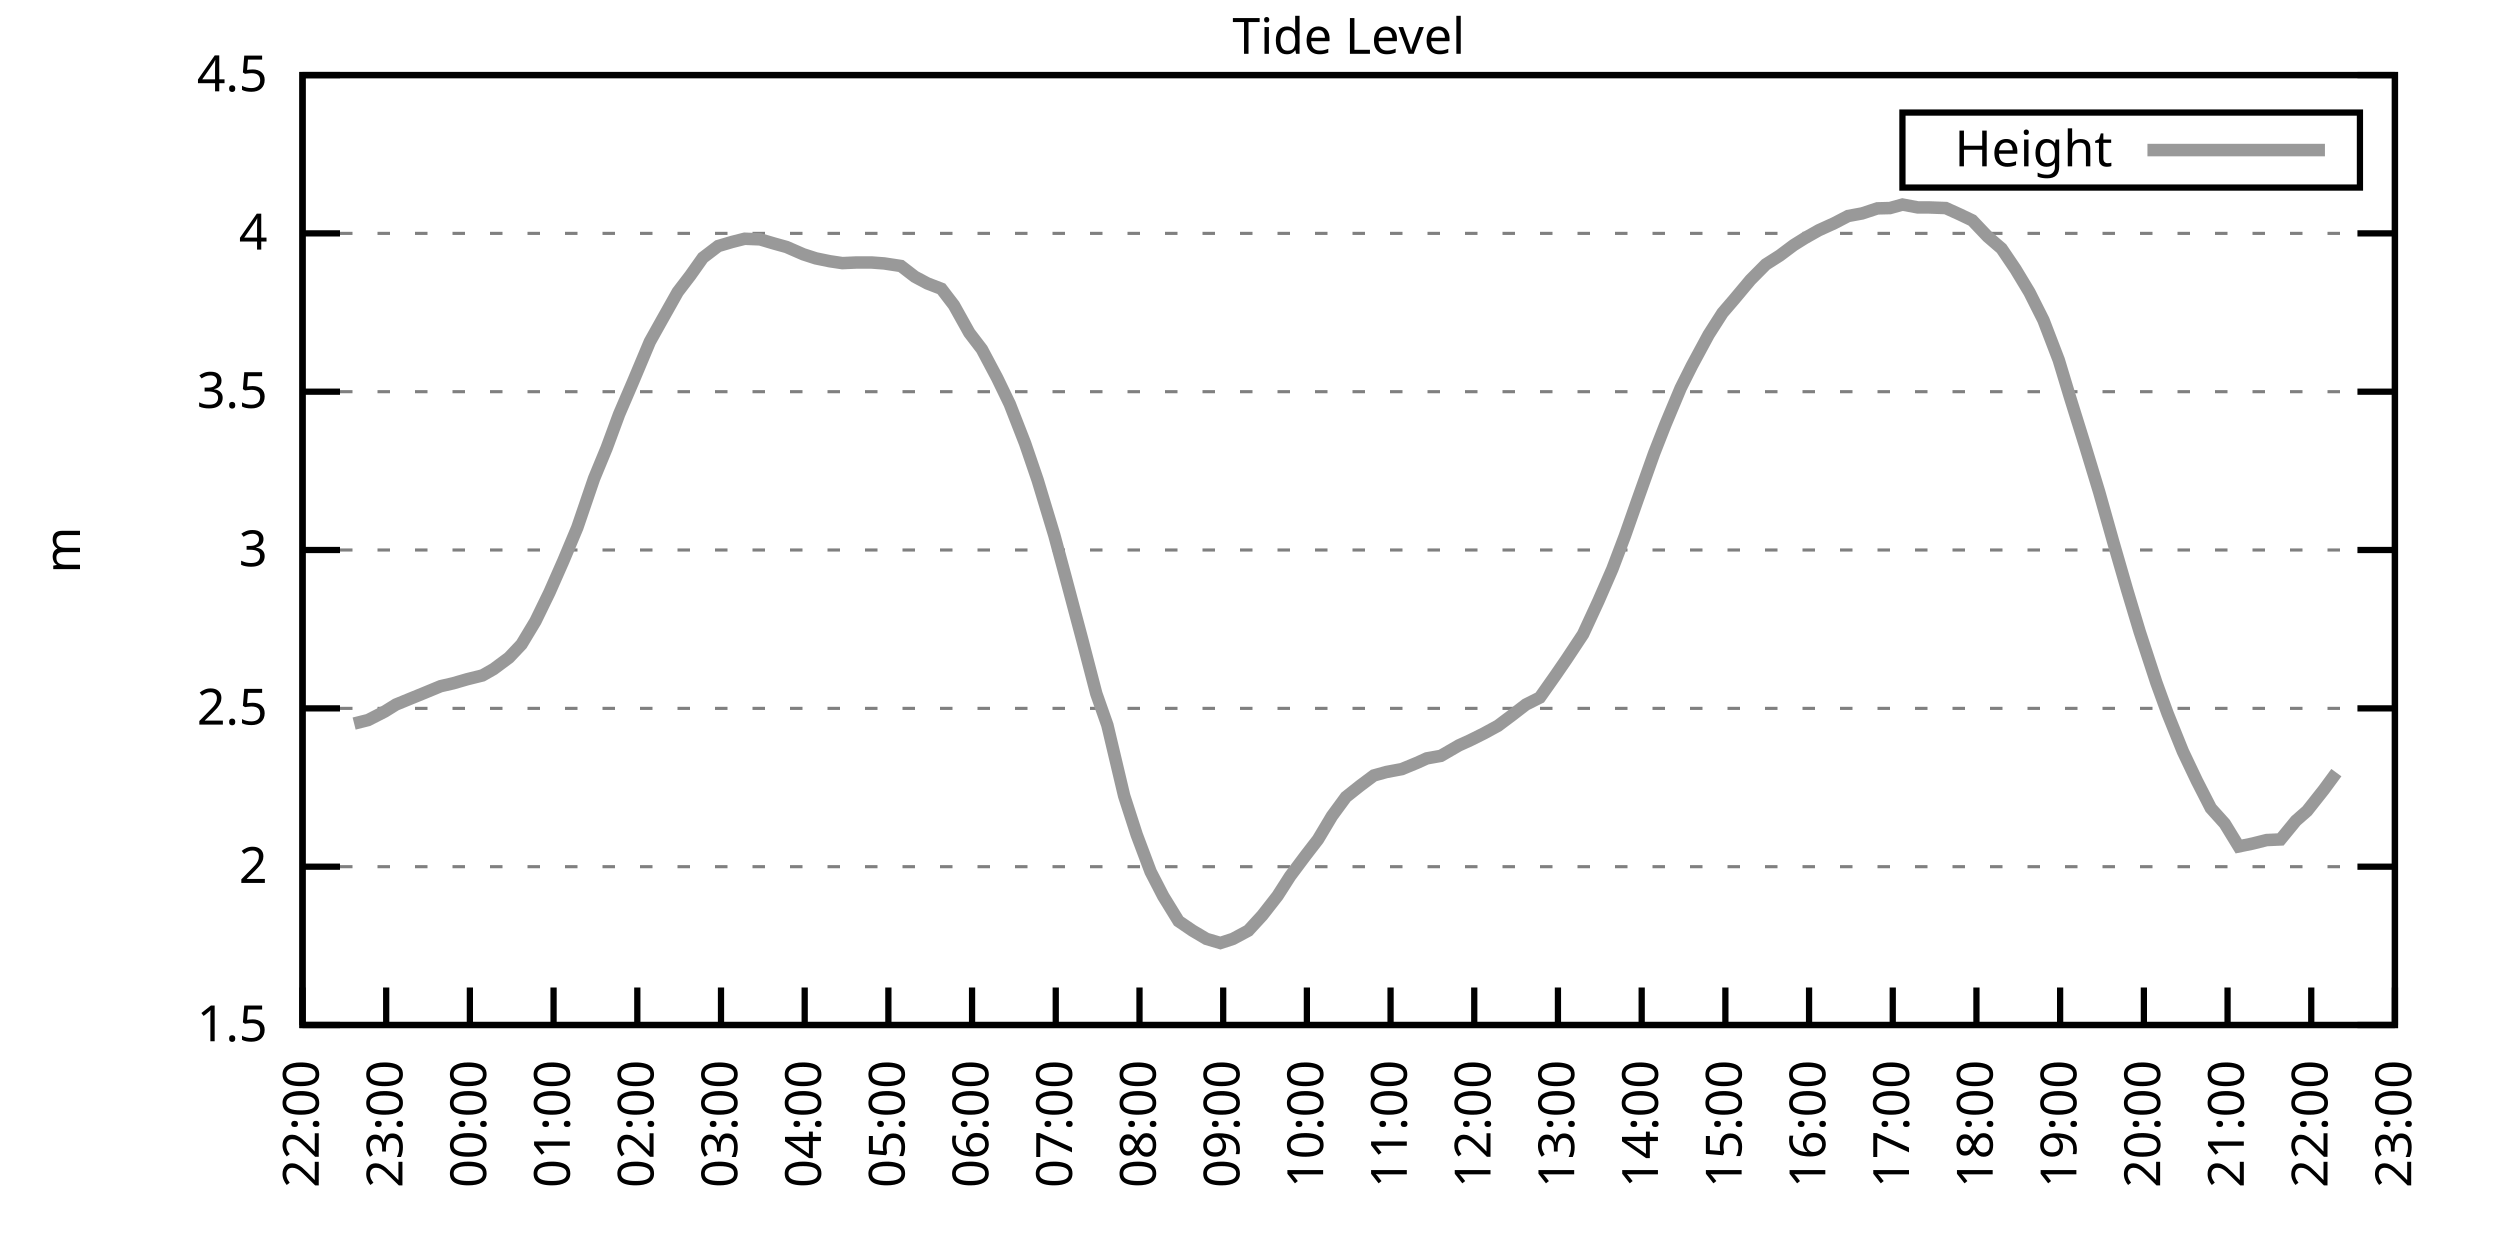
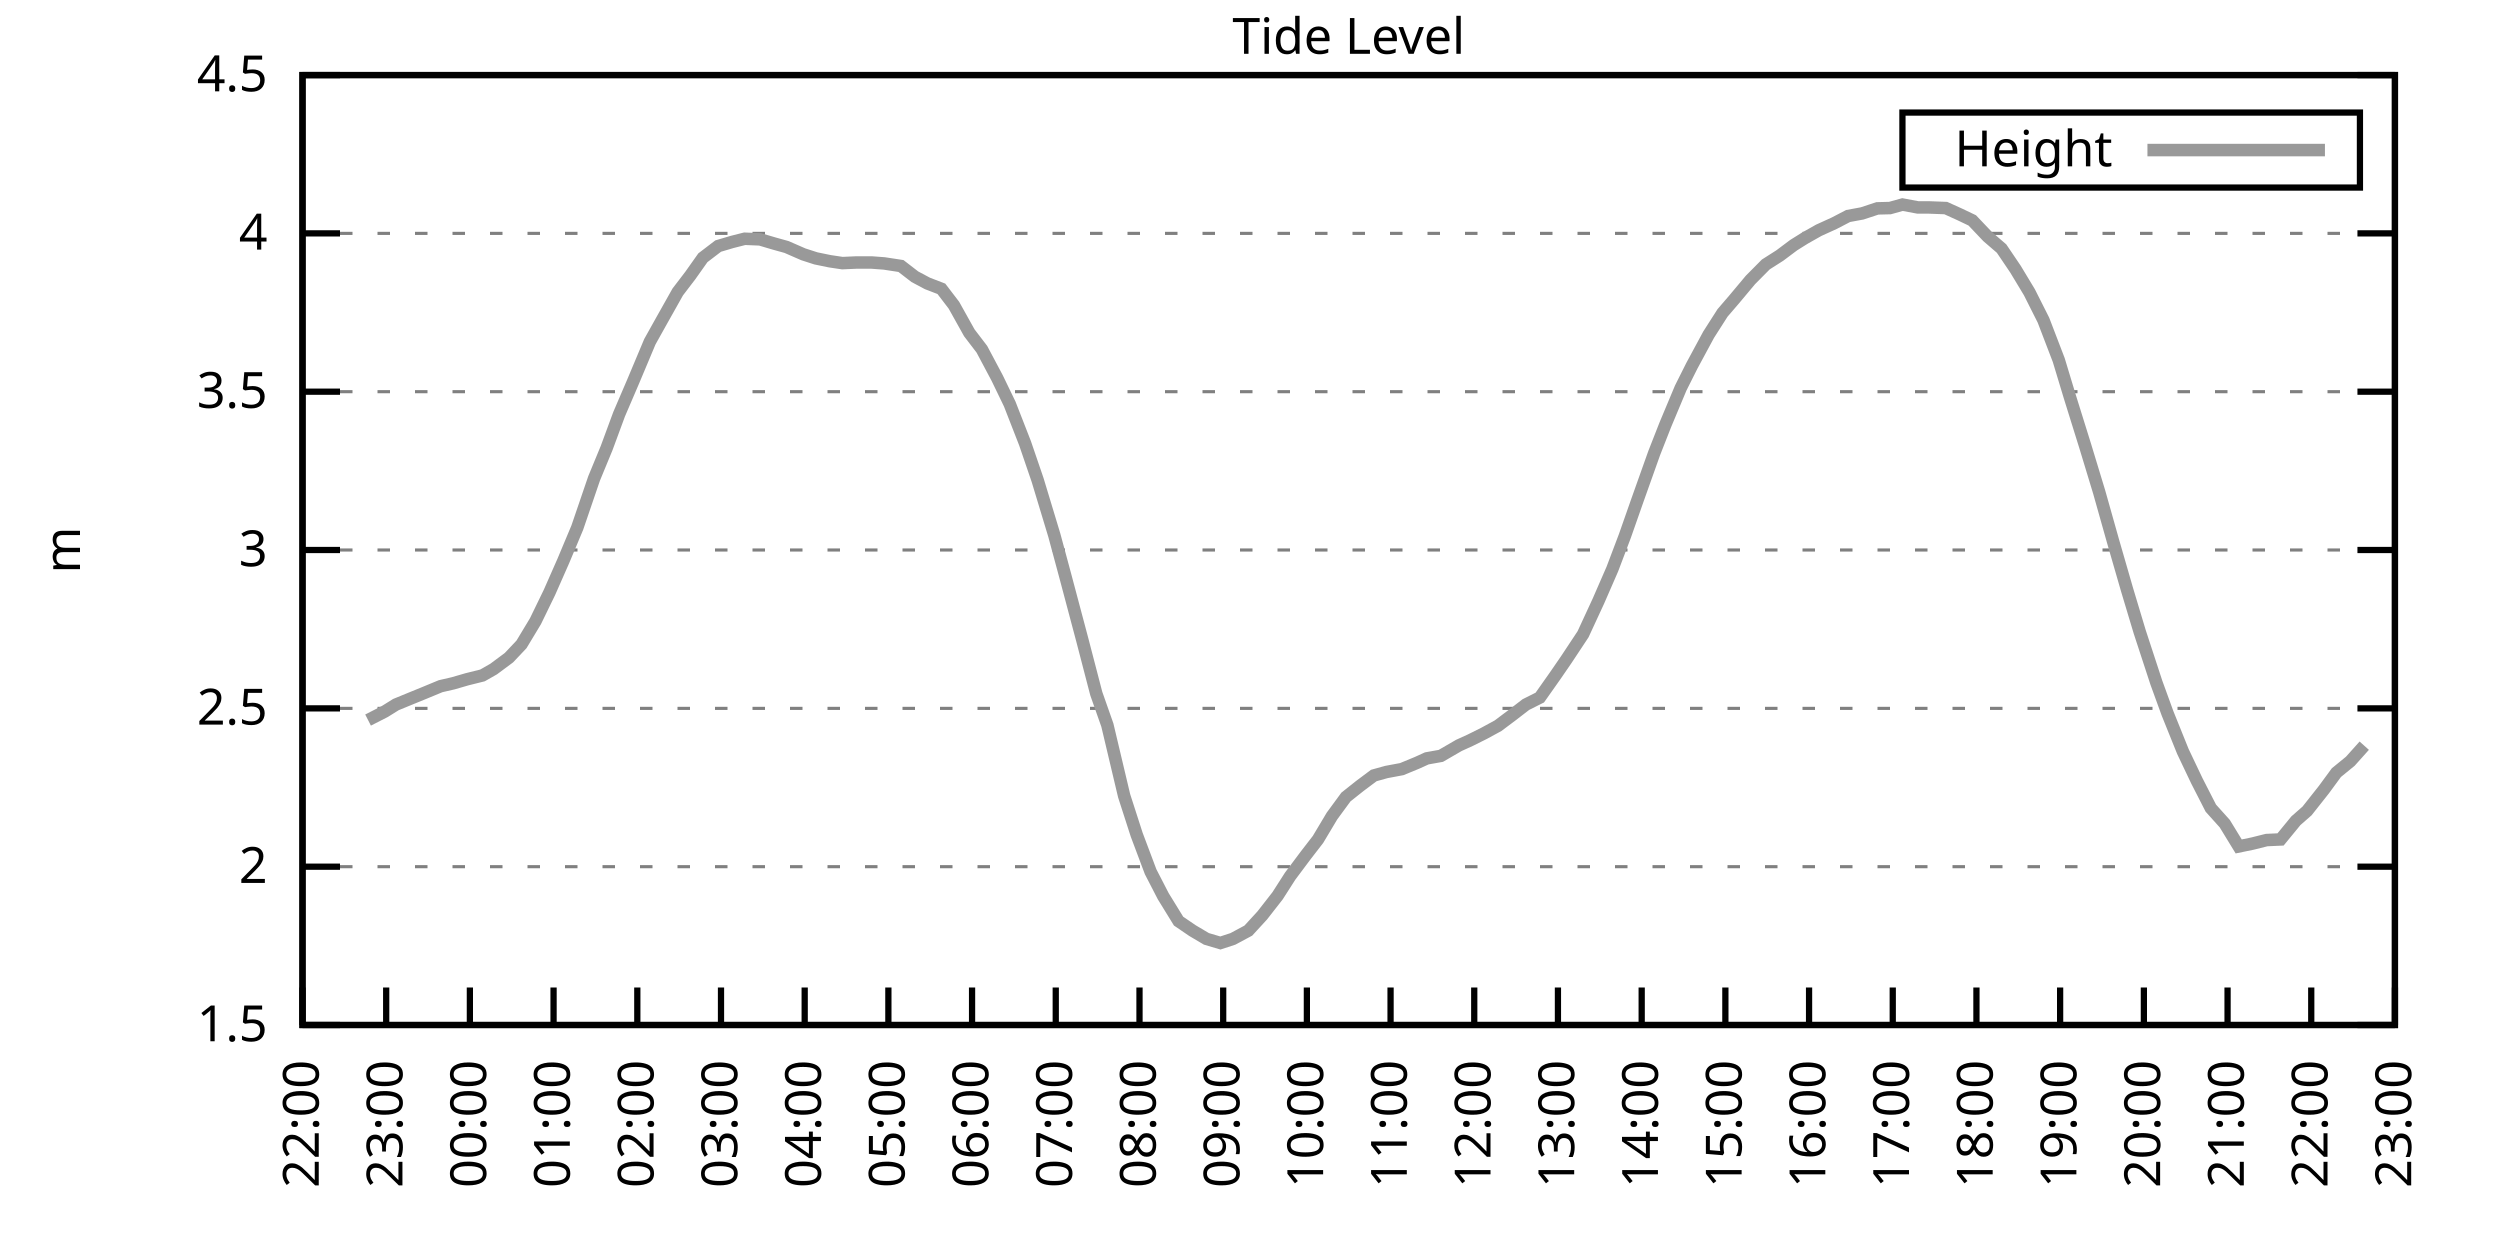
<svg xmlns="http://www.w3.org/2000/svg" xmlns:xlink="http://www.w3.org/1999/xlink" width="400" height="200" viewBox="0 0 400 200">
  <g id="gnuplot_canvas">
    <rect x="0" y="0" width="400" height="200" fill="none" />
    <defs>
      <circle id="gpDot" r="0.5" stroke-width="0.5" stroke="currentColor" />
      <path id="gpPt0" stroke-width="0.333" stroke="currentColor" d="M-1,0 h2 M0,-1 v2" />
      <path id="gpPt1" stroke-width="0.333" stroke="currentColor" d="M-1,-1 L1,1 M1,-1 L-1,1" />
      <path id="gpPt2" stroke-width="0.333" stroke="currentColor" d="M-1,0 L1,0 M0,-1 L0,1 M-1,-1 L1,1 M-1,1 L1,-1" />
      <rect id="gpPt3" stroke-width="0.333" stroke="currentColor" x="-1" y="-1" width="2" height="2" />
      <rect id="gpPt4" stroke-width="0.333" stroke="currentColor" fill="currentColor" x="-1" y="-1" width="2" height="2" />
      <circle id="gpPt5" stroke-width="0.333" stroke="currentColor" cx="0" cy="0" r="1" />
      <use xlink:href="#gpPt5" id="gpPt6" fill="currentColor" stroke="none" />
      <path id="gpPt7" stroke-width="0.333" stroke="currentColor" d="M0,-1.33 L-1.33,0.67 L1.33,0.67 z" />
      <use xlink:href="#gpPt7" id="gpPt8" fill="currentColor" stroke="none" />
      <use xlink:href="#gpPt7" id="gpPt9" stroke="currentColor" transform="rotate(180)" />
      <use xlink:href="#gpPt9" id="gpPt10" fill="currentColor" stroke="none" />
      <use xlink:href="#gpPt3" id="gpPt11" stroke="currentColor" transform="rotate(45)" />
      <use xlink:href="#gpPt11" id="gpPt12" fill="currentColor" stroke="none" />
      <path id="gpPt13" stroke-width="0.333" stroke="currentColor" d="M0,1.330 L1.265,0.411 L0.782,-1.067 L-0.782,-1.076 L-1.265,0.411 z" />
      <use xlink:href="#gpPt13" id="gpPt14" fill="currentColor" stroke="none" />
      <filter id="textbox" filterUnits="objectBoundingBox" x="0" y="0" height="1" width="1">
        <feFlood flood-color="white" flood-opacity="1" result="bgnd" />
        <feComposite in="SourceGraphic" in2="bgnd" operator="atop" />
      </filter>
      <filter id="greybox" filterUnits="objectBoundingBox" x="0" y="0" height="1" width="1">
        <feFlood flood-color="lightgrey" flood-opacity="1" result="grey" />
        <feComposite in="SourceGraphic" in2="grey" operator="atop" />
      </filter>
    </defs>
    <g fill="none" color="white" stroke="currentColor" stroke-width="1.00" stroke-linecap="butt" stroke-linejoin="miter">
</g>
    <g fill="none" color="black" stroke="currentColor" stroke-width="1.00" stroke-linecap="butt" stroke-linejoin="miter">
      <g stroke="none" shape-rendering="crispEdges">
        <polygon fill="rgb(255, 255, 255)" points="48.40,164.00 383.18,164.00 383.18,12.02 48.40,12.02 " />
      </g>
    </g>
    <g fill="none" color="black" stroke="currentColor" stroke-width="1.00" stroke-linecap="butt" stroke-linejoin="miter">
</g>
    <g fill="none" color="black" stroke="black" stroke-width="0.50" stroke-linecap="butt" stroke-linejoin="miter">
</g>
    <g fill="none" color="gray" stroke="currentColor" stroke-width="0.50" stroke-linecap="butt" stroke-linejoin="miter">
      <path stroke="gray" stroke-dasharray="2,4" class="gridline" d="M48.40,164.00 L383.19,164.00  " />
    </g>
    <g fill="none" color="gray" stroke="gray" stroke-width="1.00" stroke-linecap="butt" stroke-linejoin="miter">
</g>
    <g fill="none" color="black" stroke="currentColor" stroke-width="1.00" stroke-linecap="butt" stroke-linejoin="miter">
      <path stroke="black" d="M48.40,164.00 L54.40,164.00 M383.19,164.00 L377.19,164.00  " />
      <g transform="translate(42.80,166.60)" stroke="none" fill="black" font-family="Sans" font-size="8.00" text-anchor="end">
        <text>
          <tspan font-family="Sans"> 1.5</tspan>
        </text>
      </g>
    </g>
    <g fill="none" color="black" stroke="currentColor" stroke-width="1.00" stroke-linecap="butt" stroke-linejoin="miter">
</g>
    <g fill="none" color="black" stroke="black" stroke-width="0.50" stroke-linecap="butt" stroke-linejoin="miter">
</g>
    <g fill="none" color="gray" stroke="currentColor" stroke-width="0.50" stroke-linecap="butt" stroke-linejoin="miter">
      <path stroke="gray" stroke-dasharray="2,4" class="gridline" d="M48.40,138.67 L383.19,138.67  " />
    </g>
    <g fill="none" color="gray" stroke="gray" stroke-width="1.00" stroke-linecap="butt" stroke-linejoin="miter">
</g>
    <g fill="none" color="black" stroke="currentColor" stroke-width="1.00" stroke-linecap="butt" stroke-linejoin="miter">
      <path stroke="black" d="M48.40,138.67 L54.40,138.67 M383.19,138.67 L377.19,138.67  " />
      <g transform="translate(42.80,141.27)" stroke="none" fill="black" font-family="Sans" font-size="8.00" text-anchor="end">
        <text>
          <tspan font-family="Sans"> 2</tspan>
        </text>
      </g>
    </g>
    <g fill="none" color="black" stroke="currentColor" stroke-width="1.00" stroke-linecap="butt" stroke-linejoin="miter">
</g>
    <g fill="none" color="black" stroke="black" stroke-width="0.50" stroke-linecap="butt" stroke-linejoin="miter">
</g>
    <g fill="none" color="gray" stroke="currentColor" stroke-width="0.50" stroke-linecap="butt" stroke-linejoin="miter">
      <path stroke="gray" stroke-dasharray="2,4" class="gridline" d="M48.40,113.34 L383.19,113.34  " />
    </g>
    <g fill="none" color="gray" stroke="gray" stroke-width="1.00" stroke-linecap="butt" stroke-linejoin="miter">
</g>
    <g fill="none" color="black" stroke="currentColor" stroke-width="1.00" stroke-linecap="butt" stroke-linejoin="miter">
      <path stroke="black" d="M48.40,113.34 L54.40,113.34 M383.19,113.34 L377.19,113.34  " />
      <g transform="translate(42.80,115.94)" stroke="none" fill="black" font-family="Sans" font-size="8.00" text-anchor="end">
        <text>
          <tspan font-family="Sans"> 2.5</tspan>
        </text>
      </g>
    </g>
    <g fill="none" color="black" stroke="currentColor" stroke-width="1.00" stroke-linecap="butt" stroke-linejoin="miter">
</g>
    <g fill="none" color="black" stroke="black" stroke-width="0.50" stroke-linecap="butt" stroke-linejoin="miter">
</g>
    <g fill="none" color="gray" stroke="currentColor" stroke-width="0.50" stroke-linecap="butt" stroke-linejoin="miter">
      <path stroke="gray" stroke-dasharray="2,4" class="gridline" d="M48.40,88.00 L383.19,88.00  " />
    </g>
    <g fill="none" color="gray" stroke="gray" stroke-width="1.00" stroke-linecap="butt" stroke-linejoin="miter">
</g>
    <g fill="none" color="black" stroke="currentColor" stroke-width="1.00" stroke-linecap="butt" stroke-linejoin="miter">
      <path stroke="black" d="M48.40,88.00 L54.40,88.00 M383.19,88.00 L377.19,88.00  " />
      <g transform="translate(42.80,90.60)" stroke="none" fill="black" font-family="Sans" font-size="8.00" text-anchor="end">
        <text>
          <tspan font-family="Sans"> 3</tspan>
        </text>
      </g>
    </g>
    <g fill="none" color="black" stroke="currentColor" stroke-width="1.00" stroke-linecap="butt" stroke-linejoin="miter">
</g>
    <g fill="none" color="black" stroke="black" stroke-width="0.50" stroke-linecap="butt" stroke-linejoin="miter">
</g>
    <g fill="none" color="gray" stroke="currentColor" stroke-width="0.50" stroke-linecap="butt" stroke-linejoin="miter">
      <path stroke="gray" stroke-dasharray="2,4" class="gridline" d="M48.40,62.67 L383.19,62.67  " />
    </g>
    <g fill="none" color="gray" stroke="gray" stroke-width="1.00" stroke-linecap="butt" stroke-linejoin="miter">
</g>
    <g fill="none" color="black" stroke="currentColor" stroke-width="1.00" stroke-linecap="butt" stroke-linejoin="miter">
      <path stroke="black" d="M48.40,62.67 L54.40,62.67 M383.19,62.67 L377.19,62.67  " />
      <g transform="translate(42.80,65.27)" stroke="none" fill="black" font-family="Sans" font-size="8.00" text-anchor="end">
        <text>
          <tspan font-family="Sans"> 3.5</tspan>
        </text>
      </g>
    </g>
    <g fill="none" color="black" stroke="currentColor" stroke-width="1.00" stroke-linecap="butt" stroke-linejoin="miter">
</g>
    <g fill="none" color="black" stroke="black" stroke-width="0.50" stroke-linecap="butt" stroke-linejoin="miter">
</g>
    <g fill="none" color="gray" stroke="currentColor" stroke-width="0.50" stroke-linecap="butt" stroke-linejoin="miter">
      <path stroke="gray" stroke-dasharray="2,4" class="gridline" d="M48.40,37.34 L383.19,37.34  " />
    </g>
    <g fill="none" color="gray" stroke="gray" stroke-width="1.00" stroke-linecap="butt" stroke-linejoin="miter">
</g>
    <g fill="none" color="black" stroke="currentColor" stroke-width="1.00" stroke-linecap="butt" stroke-linejoin="miter">
      <path stroke="black" d="M48.40,37.34 L54.40,37.34 M383.19,37.34 L377.19,37.34  " />
      <g transform="translate(42.80,39.94)" stroke="none" fill="black" font-family="Sans" font-size="8.00" text-anchor="end">
        <text>
          <tspan font-family="Sans"> 4</tspan>
        </text>
      </g>
    </g>
    <g fill="none" color="black" stroke="currentColor" stroke-width="1.00" stroke-linecap="butt" stroke-linejoin="miter">
</g>
    <g fill="none" color="black" stroke="black" stroke-width="0.50" stroke-linecap="butt" stroke-linejoin="miter">
</g>
    <g fill="none" color="gray" stroke="currentColor" stroke-width="0.50" stroke-linecap="butt" stroke-linejoin="miter">
      <path stroke="gray" stroke-dasharray="2,4" class="gridline" d="M48.40,12.01 L383.19,12.01  " />
    </g>
    <g fill="none" color="gray" stroke="gray" stroke-width="1.00" stroke-linecap="butt" stroke-linejoin="miter">
</g>
    <g fill="none" color="black" stroke="currentColor" stroke-width="1.00" stroke-linecap="butt" stroke-linejoin="miter">
      <path stroke="black" d="M48.40,12.01 L54.40,12.01 M383.19,12.01 L377.19,12.01  " />
      <g transform="translate(42.80,14.61)" stroke="none" fill="black" font-family="Sans" font-size="8.00" text-anchor="end">
        <text>
          <tspan font-family="Sans"> 4.5</tspan>
        </text>
      </g>
    </g>
    <g fill="none" color="black" stroke="currentColor" stroke-width="1.00" stroke-linecap="butt" stroke-linejoin="miter">
      <path stroke="black" d="M48.40,164.00 L48.40,158.00  " />
      <g transform="translate(51.00,169.60) rotate(270.00)" stroke="none" fill="black" font-family="Sans" font-size="8.00" text-anchor="end">
        <text>
          <tspan font-family="Sans">22:00</tspan>
        </text>
      </g>
    </g>
    <g fill="none" color="black" stroke="currentColor" stroke-width="1.00" stroke-linecap="butt" stroke-linejoin="miter">
      <path stroke="black" d="M61.79,164.00 L61.79,158.00  " />
      <g transform="translate(64.39,169.60) rotate(270.00)" stroke="none" fill="black" font-family="Sans" font-size="8.00" text-anchor="end">
        <text>
          <tspan font-family="Sans">23:00</tspan>
        </text>
      </g>
    </g>
    <g fill="none" color="black" stroke="currentColor" stroke-width="1.00" stroke-linecap="butt" stroke-linejoin="miter">
      <path stroke="black" d="M75.18,164.00 L75.18,158.00  " />
      <g transform="translate(77.78,169.60) rotate(270.00)" stroke="none" fill="black" font-family="Sans" font-size="8.00" text-anchor="end">
        <text>
          <tspan font-family="Sans">00:00</tspan>
        </text>
      </g>
    </g>
    <g fill="none" color="black" stroke="currentColor" stroke-width="1.00" stroke-linecap="butt" stroke-linejoin="miter">
      <path stroke="black" d="M88.57,164.00 L88.57,158.00  " />
      <g transform="translate(91.17,169.60) rotate(270.00)" stroke="none" fill="black" font-family="Sans" font-size="8.00" text-anchor="end">
        <text>
          <tspan font-family="Sans">01:00</tspan>
        </text>
      </g>
    </g>
    <g fill="none" color="black" stroke="currentColor" stroke-width="1.00" stroke-linecap="butt" stroke-linejoin="miter">
      <path stroke="black" d="M101.97,164.00 L101.97,158.00  " />
      <g transform="translate(104.57,169.60) rotate(270.00)" stroke="none" fill="black" font-family="Sans" font-size="8.00" text-anchor="end">
        <text>
          <tspan font-family="Sans">02:00</tspan>
        </text>
      </g>
    </g>
    <g fill="none" color="black" stroke="currentColor" stroke-width="1.00" stroke-linecap="butt" stroke-linejoin="miter">
      <path stroke="black" d="M115.36,164.00 L115.36,158.00  " />
      <g transform="translate(117.96,169.60) rotate(270.00)" stroke="none" fill="black" font-family="Sans" font-size="8.00" text-anchor="end">
        <text>
          <tspan font-family="Sans">03:00</tspan>
        </text>
      </g>
    </g>
    <g fill="none" color="black" stroke="currentColor" stroke-width="1.00" stroke-linecap="butt" stroke-linejoin="miter">
      <path stroke="black" d="M128.75,164.00 L128.75,158.00  " />
      <g transform="translate(131.35,169.60) rotate(270.00)" stroke="none" fill="black" font-family="Sans" font-size="8.00" text-anchor="end">
        <text>
          <tspan font-family="Sans">04:00</tspan>
        </text>
      </g>
    </g>
    <g fill="none" color="black" stroke="currentColor" stroke-width="1.00" stroke-linecap="butt" stroke-linejoin="miter">
      <path stroke="black" d="M142.14,164.00 L142.14,158.00  " />
      <g transform="translate(144.74,169.60) rotate(270.00)" stroke="none" fill="black" font-family="Sans" font-size="8.00" text-anchor="end">
        <text>
          <tspan font-family="Sans">05:00</tspan>
        </text>
      </g>
    </g>
    <g fill="none" color="black" stroke="currentColor" stroke-width="1.00" stroke-linecap="butt" stroke-linejoin="miter">
      <path stroke="black" d="M155.53,164.00 L155.53,158.00  " />
      <g transform="translate(158.13,169.60) rotate(270.00)" stroke="none" fill="black" font-family="Sans" font-size="8.00" text-anchor="end">
        <text>
          <tspan font-family="Sans">06:00</tspan>
        </text>
      </g>
    </g>
    <g fill="none" color="black" stroke="currentColor" stroke-width="1.00" stroke-linecap="butt" stroke-linejoin="miter">
      <path stroke="black" d="M168.92,164.00 L168.92,158.00  " />
      <g transform="translate(171.52,169.60) rotate(270.00)" stroke="none" fill="black" font-family="Sans" font-size="8.00" text-anchor="end">
        <text>
          <tspan font-family="Sans">07:00</tspan>
        </text>
      </g>
    </g>
    <g fill="none" color="black" stroke="currentColor" stroke-width="1.00" stroke-linecap="butt" stroke-linejoin="miter">
      <path stroke="black" d="M182.32,164.00 L182.32,158.00  " />
      <g transform="translate(184.92,169.60) rotate(270.00)" stroke="none" fill="black" font-family="Sans" font-size="8.00" text-anchor="end">
        <text>
          <tspan font-family="Sans">08:00</tspan>
        </text>
      </g>
    </g>
    <g fill="none" color="black" stroke="currentColor" stroke-width="1.00" stroke-linecap="butt" stroke-linejoin="miter">
      <path stroke="black" d="M195.71,164.00 L195.71,158.00  " />
      <g transform="translate(198.31,169.60) rotate(270.00)" stroke="none" fill="black" font-family="Sans" font-size="8.00" text-anchor="end">
        <text>
          <tspan font-family="Sans">09:00</tspan>
        </text>
      </g>
    </g>
    <g fill="none" color="black" stroke="currentColor" stroke-width="1.00" stroke-linecap="butt" stroke-linejoin="miter">
      <path stroke="black" d="M209.10,164.00 L209.10,158.00  " />
      <g transform="translate(211.70,169.60) rotate(270.00)" stroke="none" fill="black" font-family="Sans" font-size="8.00" text-anchor="end">
        <text>
          <tspan font-family="Sans">10:00</tspan>
        </text>
      </g>
    </g>
    <g fill="none" color="black" stroke="currentColor" stroke-width="1.00" stroke-linecap="butt" stroke-linejoin="miter">
      <path stroke="black" d="M222.49,164.00 L222.49,158.00  " />
      <g transform="translate(225.09,169.60) rotate(270.00)" stroke="none" fill="black" font-family="Sans" font-size="8.00" text-anchor="end">
        <text>
          <tspan font-family="Sans">11:00</tspan>
        </text>
      </g>
    </g>
    <g fill="none" color="black" stroke="currentColor" stroke-width="1.00" stroke-linecap="butt" stroke-linejoin="miter">
      <path stroke="black" d="M235.88,164.00 L235.88,158.00  " />
      <g transform="translate(238.48,169.60) rotate(270.00)" stroke="none" fill="black" font-family="Sans" font-size="8.00" text-anchor="end">
        <text>
          <tspan font-family="Sans">12:00</tspan>
        </text>
      </g>
    </g>
    <g fill="none" color="black" stroke="currentColor" stroke-width="1.00" stroke-linecap="butt" stroke-linejoin="miter">
      <path stroke="black" d="M249.27,164.00 L249.27,158.00  " />
      <g transform="translate(251.87,169.60) rotate(270.00)" stroke="none" fill="black" font-family="Sans" font-size="8.00" text-anchor="end">
        <text>
          <tspan font-family="Sans">13:00</tspan>
        </text>
      </g>
    </g>
    <g fill="none" color="black" stroke="currentColor" stroke-width="1.00" stroke-linecap="butt" stroke-linejoin="miter">
      <path stroke="black" d="M262.67,164.00 L262.67,158.00  " />
      <g transform="translate(265.27,169.60) rotate(270.00)" stroke="none" fill="black" font-family="Sans" font-size="8.00" text-anchor="end">
        <text>
          <tspan font-family="Sans">14:00</tspan>
        </text>
      </g>
    </g>
    <g fill="none" color="black" stroke="currentColor" stroke-width="1.00" stroke-linecap="butt" stroke-linejoin="miter">
      <path stroke="black" d="M276.06,164.00 L276.06,158.00  " />
      <g transform="translate(278.66,169.60) rotate(270.00)" stroke="none" fill="black" font-family="Sans" font-size="8.00" text-anchor="end">
        <text>
          <tspan font-family="Sans">15:00</tspan>
        </text>
      </g>
    </g>
    <g fill="none" color="black" stroke="currentColor" stroke-width="1.00" stroke-linecap="butt" stroke-linejoin="miter">
      <path stroke="black" d="M289.45,164.00 L289.45,158.00  " />
      <g transform="translate(292.05,169.60) rotate(270.00)" stroke="none" fill="black" font-family="Sans" font-size="8.00" text-anchor="end">
        <text>
          <tspan font-family="Sans">16:00</tspan>
        </text>
      </g>
    </g>
    <g fill="none" color="black" stroke="currentColor" stroke-width="1.00" stroke-linecap="butt" stroke-linejoin="miter">
      <path stroke="black" d="M302.84,164.00 L302.84,158.00  " />
      <g transform="translate(305.44,169.60) rotate(270.00)" stroke="none" fill="black" font-family="Sans" font-size="8.00" text-anchor="end">
        <text>
          <tspan font-family="Sans">17:00</tspan>
        </text>
      </g>
    </g>
    <g fill="none" color="black" stroke="currentColor" stroke-width="1.00" stroke-linecap="butt" stroke-linejoin="miter">
      <path stroke="black" d="M316.23,164.00 L316.23,158.00  " />
      <g transform="translate(318.83,169.60) rotate(270.00)" stroke="none" fill="black" font-family="Sans" font-size="8.00" text-anchor="end">
        <text>
          <tspan font-family="Sans">18:00</tspan>
        </text>
      </g>
    </g>
    <g fill="none" color="black" stroke="currentColor" stroke-width="1.00" stroke-linecap="butt" stroke-linejoin="miter">
      <path stroke="black" d="M329.62,164.00 L329.62,158.00  " />
      <g transform="translate(332.22,169.60) rotate(270.00)" stroke="none" fill="black" font-family="Sans" font-size="8.00" text-anchor="end">
        <text>
          <tspan font-family="Sans">19:00</tspan>
        </text>
      </g>
    </g>
    <g fill="none" color="black" stroke="currentColor" stroke-width="1.00" stroke-linecap="butt" stroke-linejoin="miter">
      <path stroke="black" d="M343.02,164.00 L343.02,158.00  " />
      <g transform="translate(345.62,169.60) rotate(270.00)" stroke="none" fill="black" font-family="Sans" font-size="8.00" text-anchor="end">
        <text>
          <tspan font-family="Sans">20:00</tspan>
        </text>
      </g>
    </g>
    <g fill="none" color="black" stroke="currentColor" stroke-width="1.00" stroke-linecap="butt" stroke-linejoin="miter">
      <path stroke="black" d="M356.41,164.00 L356.41,158.00  " />
      <g transform="translate(359.01,169.60) rotate(270.00)" stroke="none" fill="black" font-family="Sans" font-size="8.00" text-anchor="end">
        <text>
          <tspan font-family="Sans">21:00</tspan>
        </text>
      </g>
    </g>
    <g fill="none" color="black" stroke="currentColor" stroke-width="1.00" stroke-linecap="butt" stroke-linejoin="miter">
      <path stroke="black" d="M369.80,164.00 L369.80,158.00  " />
      <g transform="translate(372.40,169.60) rotate(270.00)" stroke="none" fill="black" font-family="Sans" font-size="8.00" text-anchor="end">
        <text>
          <tspan font-family="Sans">22:00</tspan>
        </text>
      </g>
    </g>
    <g fill="none" color="black" stroke="currentColor" stroke-width="1.00" stroke-linecap="butt" stroke-linejoin="miter">
      <path stroke="black" d="M383.19,164.00 L383.19,158.00  " />
      <g transform="translate(385.79,169.60) rotate(270.00)" stroke="none" fill="black" font-family="Sans" font-size="8.00" text-anchor="end">
        <text>
          <tspan font-family="Sans">23:00</tspan>
        </text>
      </g>
    </g>
    <g fill="none" color="black" stroke="currentColor" stroke-width="1.00" stroke-linecap="butt" stroke-linejoin="miter">
</g>
    <g fill="none" color="black" stroke="currentColor" stroke-width="1.00" stroke-linecap="butt" stroke-linejoin="miter">
      <path stroke="black" d="M48.40,12.01 L48.40,164.00 L383.19,164.00 L383.19,12.01 L48.40,12.01 Z  " />
    </g>
    <g fill="none" color="black" stroke="currentColor" stroke-width="1.00" stroke-linecap="butt" stroke-linejoin="miter">
</g>
    <g fill="none" color="black" stroke="currentColor" stroke-width="1.00" stroke-linecap="butt" stroke-linejoin="miter">
      <path stroke="black" d="M304.39,30.01 L304.39,18.01 L377.59,18.01 L377.59,30.01 L304.39,30.01 Z  " />
    </g>
    <g id="Tide_level_plot_1">
      <g fill="none" color="white" stroke="black" stroke-width="2.00" stroke-linecap="butt" stroke-linejoin="miter">
</g>
      <g fill="none" color="black" stroke="currentColor" stroke-width="2.00" stroke-linecap="butt" stroke-linejoin="miter">
        <g transform="translate(337.99,26.61)" stroke="none" fill="black" font-family="Sans" font-size="8.00" text-anchor="end">
          <text>
            <tspan font-family="Sans">Height</tspan>
          </text>
        </g>
      </g>
      <g fill="none" color="black" stroke="currentColor" stroke-width="2.00" stroke-linecap="butt" stroke-linejoin="miter">
-         <path stroke="rgb(153, 153, 153)" d="M343.59,24.01 L371.99,24.01 M56.66,115.77 L58.89,115.21 L61.57,113.84 L63.35,112.73 L65.81,111.72 L67.82,110.90   L70.50,109.79 L72.50,109.33 L74.74,108.68 L77.19,108.07 L78.98,107.05 L81.43,105.23 L83.44,103.10 L85.67,99.40   L87.91,94.79 L90.14,89.73 L92.37,84.41 L95.05,76.56 L97.06,71.69 L99.06,66.27 L101.30,61.05 L103.98,54.67   L105.76,51.48 L108.44,46.71 L110.45,44.08 L112.46,41.24 L114.91,39.37 L117.14,38.71 L119.15,38.20 L121.61,38.30   L123.84,38.96 L125.85,39.52 L128.53,40.69 L130.54,41.34 L132.77,41.80 L134.78,42.10 L137.01,42.00 L139.46,42.00   L141.47,42.15 L144.15,42.56 L146.38,44.28 L148.39,45.35 L150.62,46.21 L152.63,48.84 L155.09,53.25 L157.10,55.88   L159.55,60.49 L161.56,64.65 L164.01,70.93 L166.02,76.81 L168.70,85.67 L170.49,92.31 L173.17,102.39 L175.40,110.96   L177.18,116.02 L179.86,127.32 L181.87,133.55 L184.10,139.48 L186.11,143.38 L188.57,147.38 L190.80,148.90 L193.03,150.22   L195.26,150.88 L197.27,150.22 L199.73,148.90 L201.96,146.47 L204.41,143.33 L206.42,140.19 L208.88,136.90 L210.88,134.31   L213.12,130.56 L215.35,127.52 L217.58,125.75 L219.81,124.08 L221.82,123.52 L224.28,123.06 L226.73,122.05 L228.29,121.34   L230.53,120.94 L233.43,119.26 L235.21,118.45 L237.44,117.34 L239.68,116.12 L241.91,114.45 L244.14,112.73 L246.37,111.61   L248.83,108.12 L250.61,105.53 L253.29,101.48 L255.75,96.16 L257.98,91.04 L259.99,85.73 L262.00,80.00 L264.67,72.50   L266.46,67.94 L268.92,62.07 L270.70,58.52 L273.38,53.55 L275.61,50.06 L277.40,47.98 L280.07,44.79 L282.53,42.31   L284.76,40.89 L286.99,39.22 L288.78,38.10 L291.01,36.84 L293.47,35.72 L295.70,34.56 L297.93,34.15 L300.39,33.34   L302.39,33.29 L304.40,32.73 L306.86,33.19 L308.64,33.19 L311.32,33.29 L313.55,34.30 L315.56,35.26 L318.02,37.85   L320.25,39.77 L322.48,43.07 L324.71,46.77 L326.95,51.22 L329.40,57.61 L331.19,63.53 L333.64,71.39 L335.87,78.73   L338.10,86.64 L340.34,94.39 L342.35,101.08 L345.02,109.23 L346.81,114.15 L349.26,120.23 L351.50,124.94 L353.73,129.30   L355.96,131.78 L358.19,135.43 L360.42,134.97 L362.66,134.41 L364.89,134.31 L367.34,131.32 L369.13,129.75 L371.81,126.36   L373.82,123.62  " />
+         <path stroke="rgb(153, 153, 153)" d="M343.59,24.01 L371.99,24.01 M58.89,115.21 L61.57,113.84 L63.35,112.73 L65.81,111.72 L67.82,110.90 L70.50,109.79   L72.50,109.33 L74.74,108.68 L77.19,108.07 L78.98,107.05 L81.43,105.23 L83.44,103.10 L85.67,99.40 L87.91,94.79   L90.14,89.73 L92.37,84.41 L95.05,76.56 L97.06,71.69 L99.06,66.27 L101.30,61.05 L103.98,54.67 L105.76,51.48   L108.44,46.71 L110.45,44.08 L112.46,41.24 L114.91,39.37 L117.14,38.71 L119.15,38.20 L121.61,38.30 L123.84,38.96   L125.85,39.52 L128.53,40.69 L130.54,41.34 L132.77,41.80 L134.78,42.10 L137.01,42.00 L139.46,42.00 L141.47,42.15   L144.15,42.56 L146.38,44.28 L148.39,45.35 L150.62,46.21 L152.63,48.84 L155.09,53.25 L157.10,55.88 L159.55,60.49   L161.56,64.65 L164.01,70.93 L166.02,76.81 L168.70,85.67 L170.49,92.31 L173.17,102.39 L175.40,110.96 L177.18,116.02   L179.86,127.32 L181.87,133.55 L184.10,139.48 L186.11,143.38 L188.57,147.38 L190.80,148.90 L193.03,150.22 L195.26,150.88   L197.27,150.22 L199.73,148.90 L201.96,146.47 L204.41,143.33 L206.42,140.19 L208.88,136.90 L210.88,134.31 L213.12,130.56   L215.35,127.52 L217.58,125.75 L219.81,124.08 L221.82,123.52 L224.28,123.06 L226.73,122.05 L228.29,121.34 L230.53,120.94   L233.43,119.26 L235.21,118.45 L237.44,117.34 L239.68,116.12 L241.91,114.45 L244.14,112.73 L246.37,111.61 L248.83,108.12   L250.61,105.53 L253.29,101.48 L255.75,96.16 L257.98,91.04 L259.99,85.73 L262.00,80.00 L264.67,72.50 L266.46,67.94   L268.92,62.07 L270.70,58.52 L273.38,53.55 L275.61,50.06 L277.40,47.98 L280.07,44.79 L282.53,42.31 L284.76,40.89   L286.99,39.22 L288.78,38.10 L291.01,36.84 L293.47,35.72 L295.70,34.56 L297.93,34.15 L300.39,33.34 L302.39,33.29   L304.40,32.73 L306.86,33.19 L308.64,33.19 L311.32,33.29 L313.55,34.30 L315.56,35.26 L318.02,37.85 L320.25,39.77   L322.48,43.07 L324.71,46.77 L326.95,51.22 L329.40,57.61 L331.19,63.53 L333.64,71.39 L335.87,78.73 L338.10,86.64   L340.34,94.39 L342.35,101.08 L345.02,109.23 L346.81,114.15 L349.26,120.23 L351.50,124.94 L353.73,129.30 L355.96,131.78   L358.19,135.43 L360.42,134.97 L362.66,134.41 L364.89,134.31 L367.34,131.32 L369.13,129.75 L371.81,126.36 L373.82,123.62   L376.05,121.80 L378.28,119.31  " />
      </g>
    </g>
    <g fill="none" color="black" stroke="currentColor" stroke-width="2.00" stroke-linecap="butt" stroke-linejoin="miter">
</g>
    <g fill="none" color="black" stroke="black" stroke-width="1.00" stroke-linecap="butt" stroke-linejoin="miter">
</g>
    <g fill="none" color="black" stroke="currentColor" stroke-width="1.00" stroke-linecap="butt" stroke-linejoin="miter">
      <path stroke="black" d="M48.40,12.01 L48.40,164.00 L383.19,164.00 L383.19,12.01 L48.40,12.01 Z  " />
      <g transform="translate(12.80,88.01) rotate(270.00)" stroke="none" fill="black" font-family="Sans" font-size="8.00" text-anchor="middle">
        <text>
          <tspan font-family="Sans">m</tspan>
        </text>
      </g>
    </g>
    <g fill="none" color="black" stroke="currentColor" stroke-width="1.00" stroke-linecap="butt" stroke-linejoin="miter">
</g>
    <g fill="none" color="black" stroke="currentColor" stroke-width="1.00" stroke-linecap="butt" stroke-linejoin="miter">
      <g transform="translate(215.79,8.61)" stroke="none" fill="black" font-family="Sans" font-size="8.00" text-anchor="middle">
        <text>
          <tspan font-family="Sans">Tide Level</tspan>
        </text>
      </g>
    </g>
    <g fill="none" color="black" stroke="currentColor" stroke-width="1.00" stroke-linecap="butt" stroke-linejoin="miter">
</g>
  </g>
</svg>
